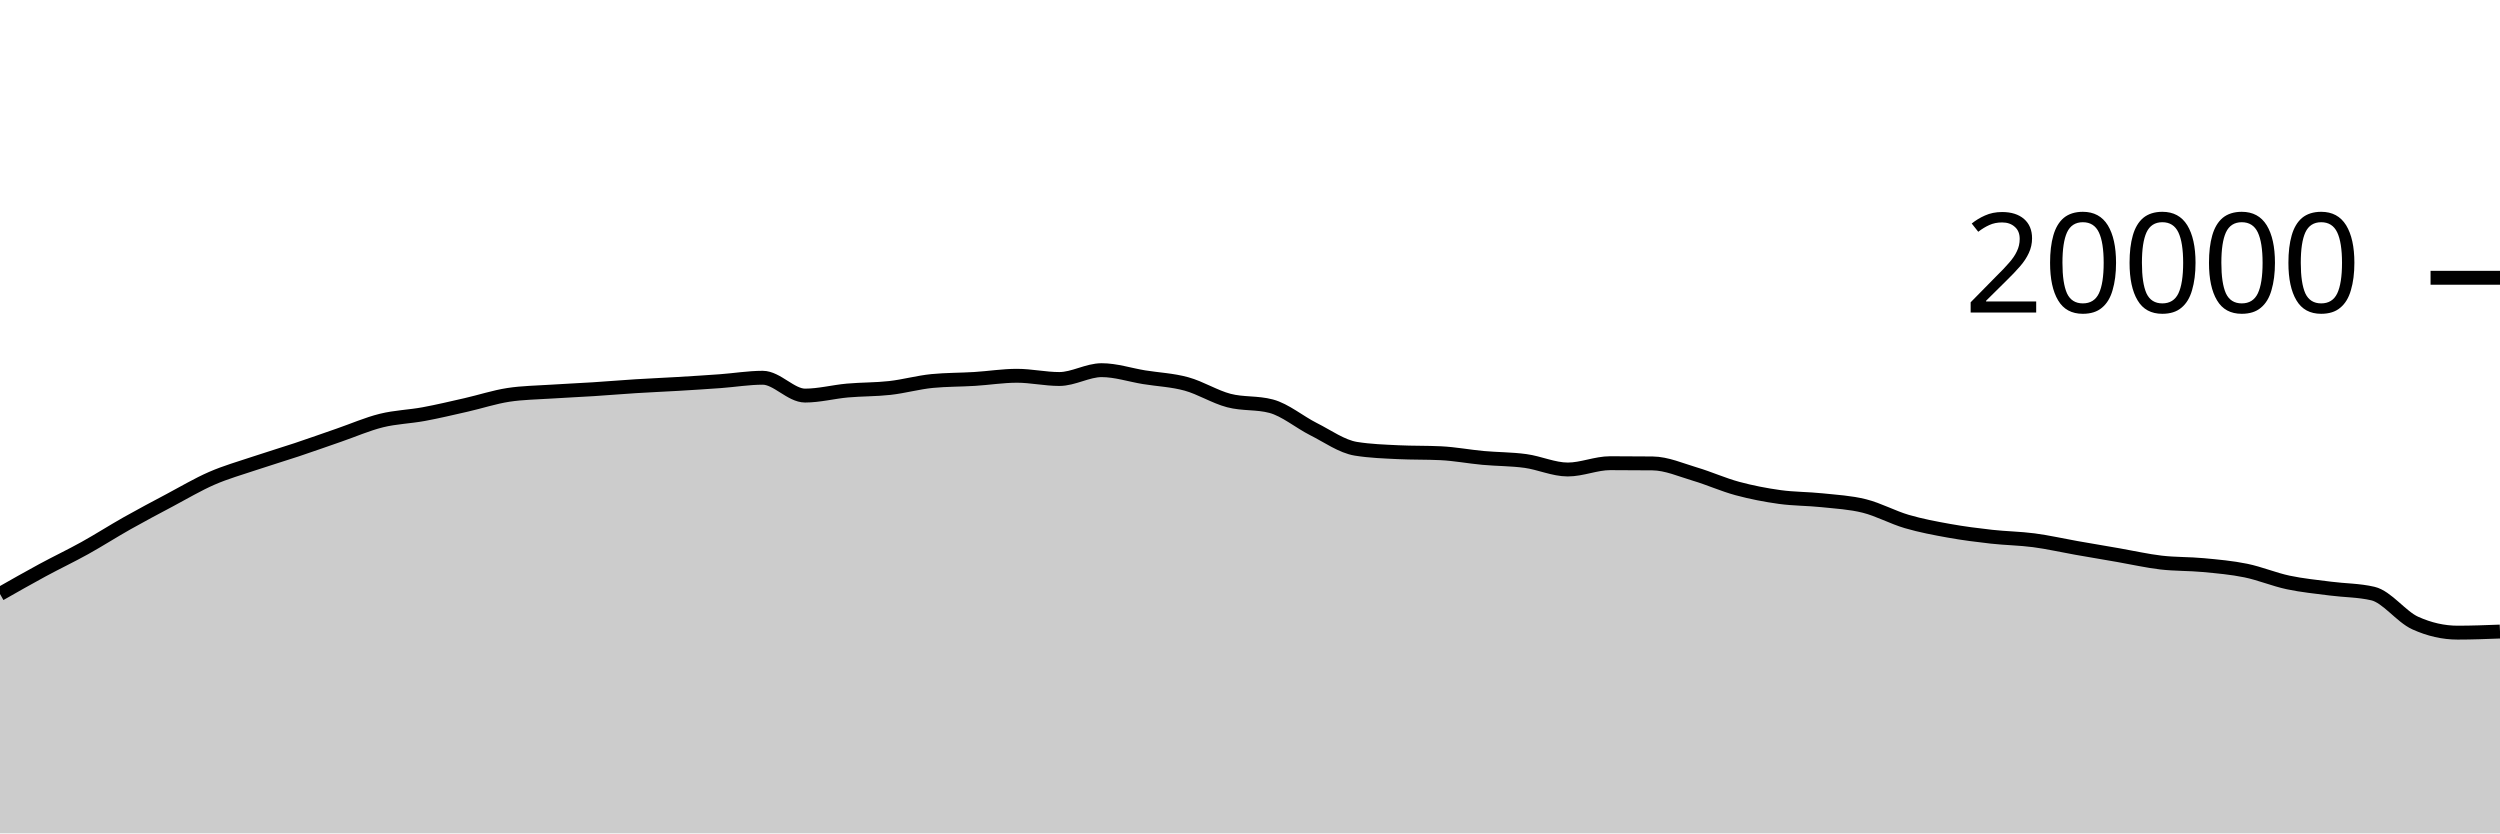
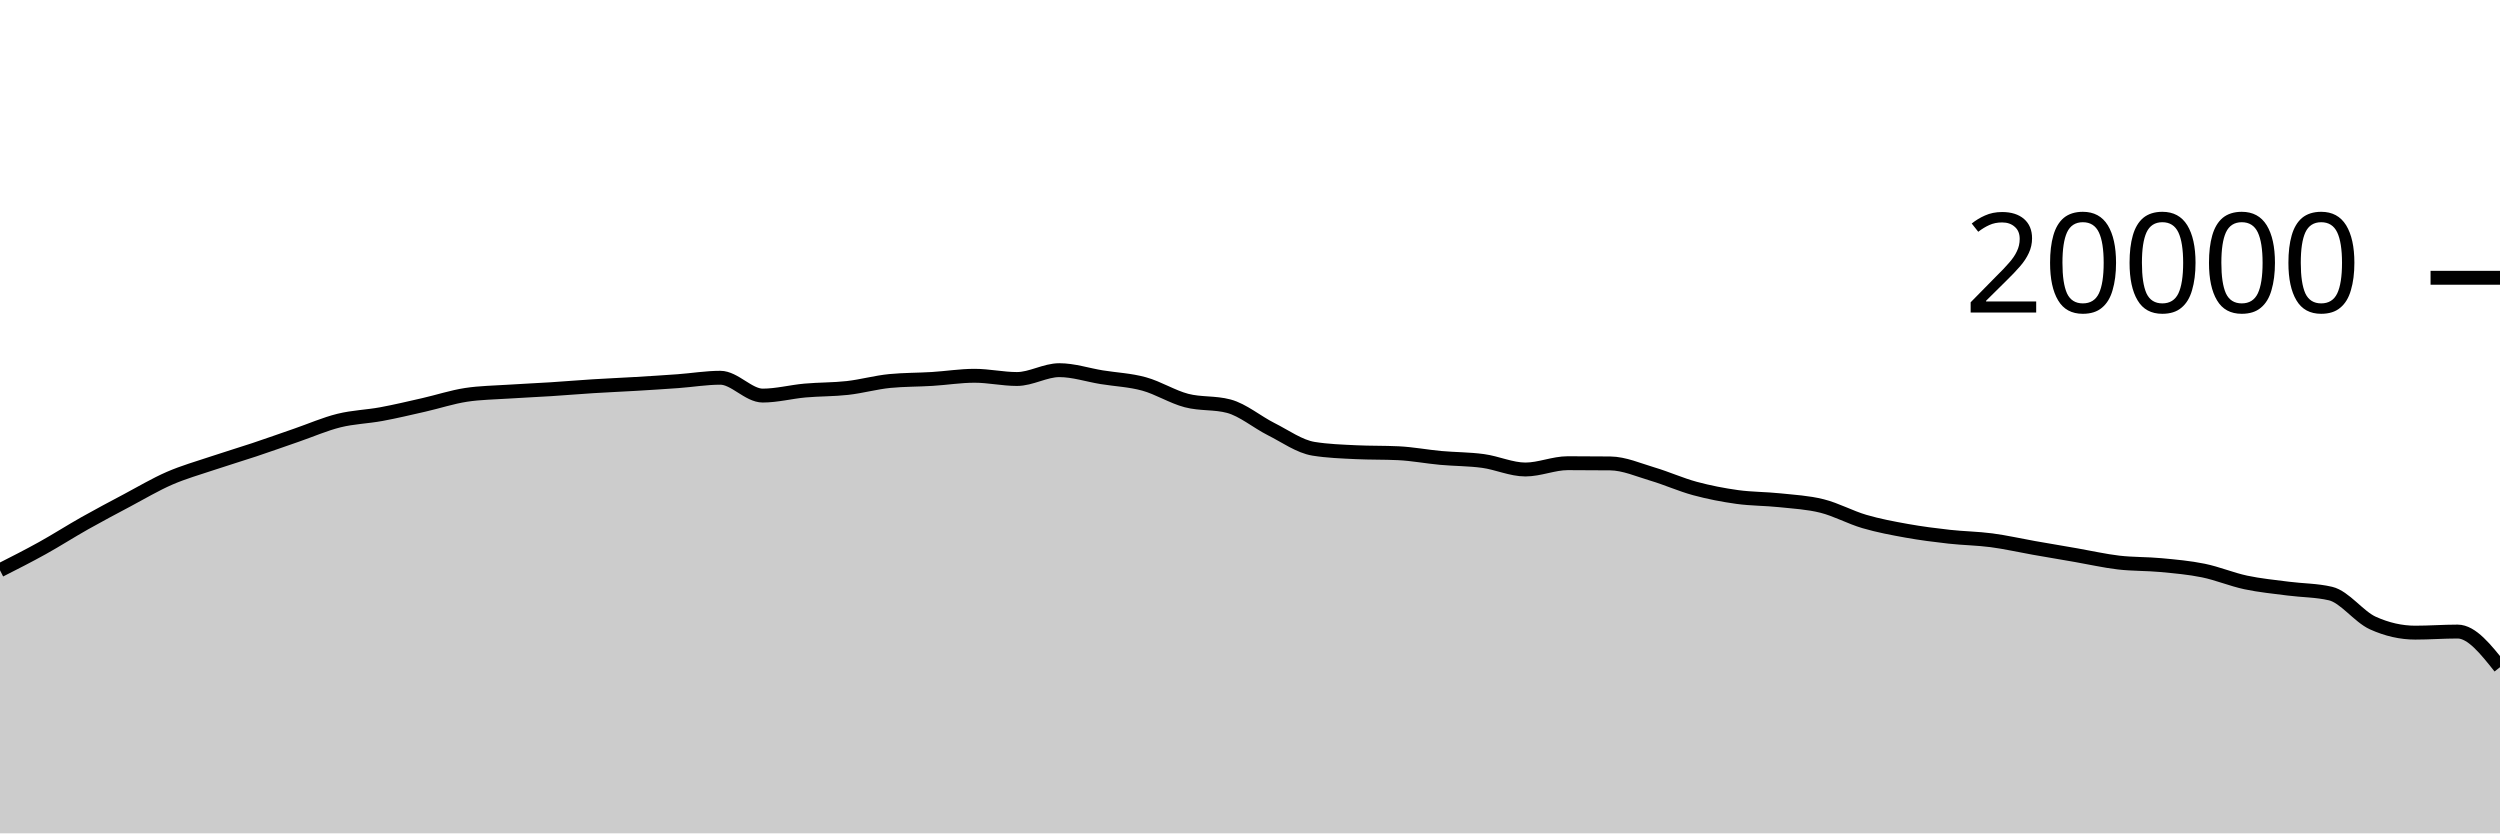
<svg xmlns="http://www.w3.org/2000/svg" viewBox="0 0 180 60">
  <g transform="translate(0,20)">
-     <path class="area" fill="rgba(0, 0, 0, 0.2)" d="M0,22.768C1.017,22.189,2.034,21.611,3.051,21.06C4.068,20.509,5.085,20.028,6.102,19.464C7.119,18.9,8.136,18.247,9.153,17.674C10.169,17.101,11.186,16.564,12.203,16.024C13.22,15.484,14.237,14.879,15.254,14.436C16.271,13.993,17.288,13.708,18.305,13.366C19.322,13.024,20.339,12.723,21.356,12.384C22.373,12.045,23.39,11.681,24.407,11.33C25.424,10.979,26.441,10.532,27.458,10.28C28.475,10.028,29.492,10.004,30.508,9.816C31.525,9.628,32.542,9.385,33.559,9.154C34.576,8.923,35.593,8.585,36.61,8.43C37.627,8.275,38.644,8.266,39.661,8.198C40.678,8.13,41.695,8.089,42.712,8.024C43.729,7.959,44.746,7.872,45.763,7.808C46.78,7.744,47.797,7.703,48.814,7.642C49.831,7.581,50.847,7.518,51.864,7.444C52.881,7.37,53.898,7.198,54.915,7.198C55.932,7.198,56.949,8.482,57.966,8.482C58.983,8.482,60,8.209,61.017,8.118C62.034,8.027,63.051,8.048,64.068,7.934C65.085,7.82,66.102,7.531,67.119,7.432C68.136,7.333,69.153,7.347,70.169,7.284C71.186,7.221,72.203,7.056,73.22,7.056C74.237,7.056,75.254,7.288,76.271,7.288C77.288,7.288,78.305,6.652,79.322,6.652C80.339,6.652,81.356,6.995,82.373,7.16C83.39,7.325,84.407,7.364,85.424,7.644C86.441,7.924,87.458,8.571,88.475,8.838C89.492,9.105,90.508,8.974,91.525,9.246C92.542,9.518,93.559,10.387,94.576,10.898C95.593,11.409,96.61,12.148,97.627,12.312C98.644,12.476,99.661,12.509,100.678,12.558C101.695,12.607,102.712,12.583,103.729,12.632C104.746,12.681,105.763,12.877,106.78,12.97C107.797,13.063,108.814,13.051,109.831,13.19C110.847,13.329,111.864,13.804,112.881,13.804C113.898,13.804,114.915,13.35,115.932,13.35C116.949,13.35,117.966,13.355,118.983,13.366C120,13.377,121.017,13.833,122.034,14.134C123.051,14.435,124.068,14.897,125.085,15.172C126.102,15.447,127.119,15.643,128.136,15.784C129.153,15.925,130.169,15.91,131.186,16.018C132.203,16.126,133.22,16.177,134.237,16.432C135.254,16.687,136.271,17.25,137.288,17.548C138.305,17.846,139.322,18.035,140.339,18.218C141.356,18.401,142.373,18.53,143.39,18.644C144.407,18.758,145.424,18.766,146.441,18.9C147.458,19.034,148.475,19.269,149.492,19.448C150.508,19.627,151.525,19.798,152.542,19.974C153.559,20.15,154.576,20.385,155.593,20.504C156.61,20.623,157.627,20.592,158.644,20.688C159.661,20.784,160.678,20.872,161.695,21.08C162.712,21.288,163.729,21.719,164.746,21.936C165.763,22.153,166.78,22.247,167.797,22.38C168.814,22.513,169.831,22.499,170.847,22.736C171.864,22.973,172.881,24.4,173.898,24.86C174.915,25.32,175.932,25.55,176.949,25.55C177.966,25.55,178.983,25.511,180,25.472L180,40C178.983,40,177.966,40,176.949,40C175.932,40,174.915,40,173.898,40C172.881,40,171.864,40,170.847,40C169.831,40,168.814,40,167.797,40C166.78,40,165.763,40,164.746,40C163.729,40,162.712,40,161.695,40C160.678,40,159.661,40,158.644,40C157.627,40,156.61,40,155.593,40C154.576,40,153.559,40,152.542,40C151.525,40,150.508,40,149.492,40C148.475,40,147.458,40,146.441,40C145.424,40,144.407,40,143.39,40C142.373,40,141.356,40,140.339,40C139.322,40,138.305,40,137.288,40C136.271,40,135.254,40,134.237,40C133.22,40,132.203,40,131.186,40C130.169,40,129.153,40,128.136,40C127.119,40,126.102,40,125.085,40C124.068,40,123.051,40,122.034,40C121.017,40,120,40,118.983,40C117.966,40,116.949,40,115.932,40C114.915,40,113.898,40,112.881,40C111.864,40,110.847,40,109.831,40C108.814,40,107.797,40,106.78,40C105.763,40,104.746,40,103.729,40C102.712,40,101.695,40,100.678,40C99.661,40,98.644,40,97.627,40C96.61,40,95.593,40,94.576,40C93.559,40,92.542,40,91.525,40C90.508,40,89.492,40,88.475,40C87.458,40,86.441,40,85.424,40C84.407,40,83.39,40,82.373,40C81.356,40,80.339,40,79.322,40C78.305,40,77.288,40,76.271,40C75.254,40,74.237,40,73.22,40C72.203,40,71.186,40,70.169,40C69.153,40,68.136,40,67.119,40C66.102,40,65.085,40,64.068,40C63.051,40,62.034,40,61.017,40C60,40,58.983,40,57.966,40C56.949,40,55.932,40,54.915,40C53.898,40,52.881,40,51.864,40C50.847,40,49.831,40,48.814,40C47.797,40,46.78,40,45.763,40C44.746,40,43.729,40,42.712,40C41.695,40,40.678,40,39.661,40C38.644,40,37.627,40,36.61,40C35.593,40,34.576,40,33.559,40C32.542,40,31.525,40,30.508,40C29.492,40,28.475,40,27.458,40C26.441,40,25.424,40,24.407,40C23.39,40,22.373,40,21.356,40C20.339,40,19.322,40,18.305,40C17.288,40,16.271,40,15.254,40C14.237,40,13.22,40,12.203,40C11.186,40,10.169,40,9.153,40C8.136,40,7.119,40,6.102,40C5.085,40,4.068,40,3.051,40C2.034,40,1.017,40,0,40Z" />
-     <path class="line" stroke="black" fill="none" d="M0,22.768C1.017,22.189,2.034,21.611,3.051,21.06C4.068,20.509,5.085,20.028,6.102,19.464C7.119,18.9,8.136,18.247,9.153,17.674C10.169,17.101,11.186,16.564,12.203,16.024C13.22,15.484,14.237,14.879,15.254,14.436C16.271,13.993,17.288,13.708,18.305,13.366C19.322,13.024,20.339,12.723,21.356,12.384C22.373,12.045,23.39,11.681,24.407,11.33C25.424,10.979,26.441,10.532,27.458,10.28C28.475,10.028,29.492,10.004,30.508,9.816C31.525,9.628,32.542,9.385,33.559,9.154C34.576,8.923,35.593,8.585,36.61,8.43C37.627,8.275,38.644,8.266,39.661,8.198C40.678,8.13,41.695,8.089,42.712,8.024C43.729,7.959,44.746,7.872,45.763,7.808C46.78,7.744,47.797,7.703,48.814,7.642C49.831,7.581,50.847,7.518,51.864,7.444C52.881,7.37,53.898,7.198,54.915,7.198C55.932,7.198,56.949,8.482,57.966,8.482C58.983,8.482,60,8.209,61.017,8.118C62.034,8.027,63.051,8.048,64.068,7.934C65.085,7.82,66.102,7.531,67.119,7.432C68.136,7.333,69.153,7.347,70.169,7.284C71.186,7.221,72.203,7.056,73.22,7.056C74.237,7.056,75.254,7.288,76.271,7.288C77.288,7.288,78.305,6.652,79.322,6.652C80.339,6.652,81.356,6.995,82.373,7.16C83.39,7.325,84.407,7.364,85.424,7.644C86.441,7.924,87.458,8.571,88.475,8.838C89.492,9.105,90.508,8.974,91.525,9.246C92.542,9.518,93.559,10.387,94.576,10.898C95.593,11.409,96.61,12.148,97.627,12.312C98.644,12.476,99.661,12.509,100.678,12.558C101.695,12.607,102.712,12.583,103.729,12.632C104.746,12.681,105.763,12.877,106.78,12.97C107.797,13.063,108.814,13.051,109.831,13.19C110.847,13.329,111.864,13.804,112.881,13.804C113.898,13.804,114.915,13.35,115.932,13.35C116.949,13.35,117.966,13.355,118.983,13.366C120,13.377,121.017,13.833,122.034,14.134C123.051,14.435,124.068,14.897,125.085,15.172C126.102,15.447,127.119,15.643,128.136,15.784C129.153,15.925,130.169,15.91,131.186,16.018C132.203,16.126,133.22,16.177,134.237,16.432C135.254,16.687,136.271,17.25,137.288,17.548C138.305,17.846,139.322,18.035,140.339,18.218C141.356,18.401,142.373,18.53,143.39,18.644C144.407,18.758,145.424,18.766,146.441,18.9C147.458,19.034,148.475,19.269,149.492,19.448C150.508,19.627,151.525,19.798,152.542,19.974C153.559,20.15,154.576,20.385,155.593,20.504C156.61,20.623,157.627,20.592,158.644,20.688C159.661,20.784,160.678,20.872,161.695,21.08C162.712,21.288,163.729,21.719,164.746,21.936C165.763,22.153,166.78,22.247,167.797,22.38C168.814,22.513,169.831,22.499,170.847,22.736C171.864,22.973,172.881,24.4,173.898,24.86C174.915,25.32,175.932,25.55,176.949,25.55C177.966,25.55,178.983,25.511,180,25.472" />
+     <path class="area" fill="rgba(0, 0, 0, 0.2)" d="M0,21.06C1.017,20.544,2.034,20.028,3.051,19.464C4.068,18.9,5.085,18.247,6.102,17.674C7.119,17.101,8.136,16.564,9.153,16.024C10.169,15.484,11.186,14.879,12.203,14.436C13.22,13.993,14.237,13.708,15.254,13.366C16.271,13.024,17.288,12.723,18.305,12.384C19.322,12.045,20.339,11.681,21.356,11.33C22.373,10.979,23.39,10.532,24.407,10.28C25.424,10.028,26.441,10.004,27.458,9.816C28.475,9.628,29.492,9.385,30.508,9.154C31.525,8.923,32.542,8.585,33.559,8.43C34.576,8.275,35.593,8.266,36.61,8.198C37.627,8.13,38.644,8.089,39.661,8.024C40.678,7.959,41.695,7.872,42.712,7.808C43.729,7.744,44.746,7.703,45.763,7.642C46.78,7.581,47.797,7.518,48.814,7.444C49.831,7.37,50.847,7.198,51.864,7.198C52.881,7.198,53.898,8.482,54.915,8.482C55.932,8.482,56.949,8.209,57.966,8.118C58.983,8.027,60,8.048,61.017,7.934C62.034,7.82,63.051,7.531,64.068,7.432C65.085,7.333,66.102,7.347,67.119,7.284C68.136,7.221,69.153,7.056,70.169,7.056C71.186,7.056,72.203,7.288,73.22,7.288C74.237,7.288,75.254,6.652,76.271,6.652C77.288,6.652,78.305,6.995,79.322,7.16C80.339,7.325,81.356,7.364,82.373,7.644C83.39,7.924,84.407,8.571,85.424,8.838C86.441,9.105,87.458,8.974,88.475,9.246C89.492,9.518,90.508,10.387,91.525,10.898C92.542,11.409,93.559,12.148,94.576,12.312C95.593,12.476,96.61,12.509,97.627,12.558C98.644,12.607,99.661,12.583,100.678,12.632C101.695,12.681,102.712,12.877,103.729,12.97C104.746,13.063,105.763,13.051,106.78,13.19C107.797,13.329,108.814,13.804,109.831,13.804C110.847,13.804,111.864,13.35,112.881,13.35C113.898,13.35,114.915,13.355,115.932,13.366C116.949,13.377,117.966,13.833,118.983,14.134C120,14.435,121.017,14.897,122.034,15.172C123.051,15.447,124.068,15.643,125.085,15.784C126.102,15.925,127.119,15.91,128.136,16.018C129.153,16.126,130.169,16.177,131.186,16.432C132.203,16.687,133.22,17.25,134.237,17.548C135.254,17.846,136.271,18.035,137.288,18.218C138.305,18.401,139.322,18.53,140.339,18.644C141.356,18.758,142.373,18.766,143.39,18.9C144.407,19.034,145.424,19.269,146.441,19.448C147.458,19.627,148.475,19.798,149.492,19.974C150.508,20.15,151.525,20.385,152.542,20.504C153.559,20.623,154.576,20.592,155.593,20.688C156.61,20.784,157.627,20.872,158.644,21.08C159.661,21.288,160.678,21.719,161.695,21.936C162.712,22.153,163.729,22.247,164.746,22.38C165.763,22.513,166.78,22.499,167.797,22.736C168.814,22.973,169.831,24.4,170.847,24.86C171.864,25.32,172.881,25.55,173.898,25.55C174.915,25.55,175.932,25.472,176.949,25.472C177.966,25.472,178.983,26.755,180,28.038L180,40C178.983,40,177.966,40,176.949,40C175.932,40,174.915,40,173.898,40C172.881,40,171.864,40,170.847,40C169.831,40,168.814,40,167.797,40C166.78,40,165.763,40,164.746,40C163.729,40,162.712,40,161.695,40C160.678,40,159.661,40,158.644,40C157.627,40,156.61,40,155.593,40C154.576,40,153.559,40,152.542,40C151.525,40,150.508,40,149.492,40C148.475,40,147.458,40,146.441,40C145.424,40,144.407,40,143.39,40C142.373,40,141.356,40,140.339,40C139.322,40,138.305,40,137.288,40C136.271,40,135.254,40,134.237,40C133.22,40,132.203,40,131.186,40C130.169,40,129.153,40,128.136,40C127.119,40,126.102,40,125.085,40C124.068,40,123.051,40,122.034,40C121.017,40,120,40,118.983,40C117.966,40,116.949,40,115.932,40C114.915,40,113.898,40,112.881,40C111.864,40,110.847,40,109.831,40C108.814,40,107.797,40,106.78,40C105.763,40,104.746,40,103.729,40C102.712,40,101.695,40,100.678,40C99.661,40,98.644,40,97.627,40C96.61,40,95.593,40,94.576,40C93.559,40,92.542,40,91.525,40C90.508,40,89.492,40,88.475,40C87.458,40,86.441,40,85.424,40C84.407,40,83.39,40,82.373,40C81.356,40,80.339,40,79.322,40C78.305,40,77.288,40,76.271,40C75.254,40,74.237,40,73.22,40C72.203,40,71.186,40,70.169,40C69.153,40,68.136,40,67.119,40C66.102,40,65.085,40,64.068,40C63.051,40,62.034,40,61.017,40C60,40,58.983,40,57.966,40C56.949,40,55.932,40,54.915,40C53.898,40,52.881,40,51.864,40C50.847,40,49.831,40,48.814,40C47.797,40,46.78,40,45.763,40C44.746,40,43.729,40,42.712,40C41.695,40,40.678,40,39.661,40C38.644,40,37.627,40,36.61,40C35.593,40,34.576,40,33.559,40C32.542,40,31.525,40,30.508,40C29.492,40,28.475,40,27.458,40C26.441,40,25.424,40,24.407,40C23.39,40,22.373,40,21.356,40C20.339,40,19.322,40,18.305,40C17.288,40,16.271,40,15.254,40C14.237,40,13.22,40,12.203,40C11.186,40,10.169,40,9.153,40C8.136,40,7.119,40,6.102,40C5.085,40,4.068,40,3.051,40C2.034,40,1.017,40,0,40Z" />
+     <path class="line" stroke="black" fill="none" d="M0,21.06C1.017,20.544,2.034,20.028,3.051,19.464C4.068,18.9,5.085,18.247,6.102,17.674C7.119,17.101,8.136,16.564,9.153,16.024C10.169,15.484,11.186,14.879,12.203,14.436C13.22,13.993,14.237,13.708,15.254,13.366C16.271,13.024,17.288,12.723,18.305,12.384C19.322,12.045,20.339,11.681,21.356,11.33C22.373,10.979,23.39,10.532,24.407,10.28C25.424,10.028,26.441,10.004,27.458,9.816C28.475,9.628,29.492,9.385,30.508,9.154C31.525,8.923,32.542,8.585,33.559,8.43C34.576,8.275,35.593,8.266,36.61,8.198C37.627,8.13,38.644,8.089,39.661,8.024C40.678,7.959,41.695,7.872,42.712,7.808C43.729,7.744,44.746,7.703,45.763,7.642C46.78,7.581,47.797,7.518,48.814,7.444C49.831,7.37,50.847,7.198,51.864,7.198C52.881,7.198,53.898,8.482,54.915,8.482C55.932,8.482,56.949,8.209,57.966,8.118C58.983,8.027,60,8.048,61.017,7.934C62.034,7.82,63.051,7.531,64.068,7.432C65.085,7.333,66.102,7.347,67.119,7.284C68.136,7.221,69.153,7.056,70.169,7.056C71.186,7.056,72.203,7.288,73.22,7.288C74.237,7.288,75.254,6.652,76.271,6.652C77.288,6.652,78.305,6.995,79.322,7.16C80.339,7.325,81.356,7.364,82.373,7.644C83.39,7.924,84.407,8.571,85.424,8.838C86.441,9.105,87.458,8.974,88.475,9.246C89.492,9.518,90.508,10.387,91.525,10.898C92.542,11.409,93.559,12.148,94.576,12.312C95.593,12.476,96.61,12.509,97.627,12.558C98.644,12.607,99.661,12.583,100.678,12.632C101.695,12.681,102.712,12.877,103.729,12.97C104.746,13.063,105.763,13.051,106.78,13.19C107.797,13.329,108.814,13.804,109.831,13.804C110.847,13.804,111.864,13.35,112.881,13.35C113.898,13.35,114.915,13.355,115.932,13.366C116.949,13.377,117.966,13.833,118.983,14.134C120,14.435,121.017,14.897,122.034,15.172C123.051,15.447,124.068,15.643,125.085,15.784C126.102,15.925,127.119,15.91,128.136,16.018C129.153,16.126,130.169,16.177,131.186,16.432C132.203,16.687,133.22,17.25,134.237,17.548C135.254,17.846,136.271,18.035,137.288,18.218C138.305,18.401,139.322,18.53,140.339,18.644C141.356,18.758,142.373,18.766,143.39,18.9C144.407,19.034,145.424,19.269,146.441,19.448C147.458,19.627,148.475,19.798,149.492,19.974C150.508,20.15,151.525,20.385,152.542,20.504C153.559,20.623,154.576,20.592,155.593,20.688C156.61,20.784,157.627,20.872,158.644,21.08C159.661,21.288,160.678,21.719,161.695,21.936C162.712,22.153,163.729,22.247,164.746,22.38C165.763,22.513,166.78,22.499,167.797,22.736C168.814,22.973,169.831,24.4,170.847,24.86C171.864,25.32,172.881,25.55,173.898,25.55C174.915,25.55,175.932,25.472,176.949,25.472C177.966,25.472,178.983,26.755,180,28.038" />
    <path class="axis-ceiling" stroke-width="1" stroke="black" fill="none" d="M175,0L180,0" />
    <text class="axis-ceiling-label" font-family="sans-serif" text-anchor="end" font-size="10px" x="170" y="2.5">20000</text>
  </g>
</svg>
